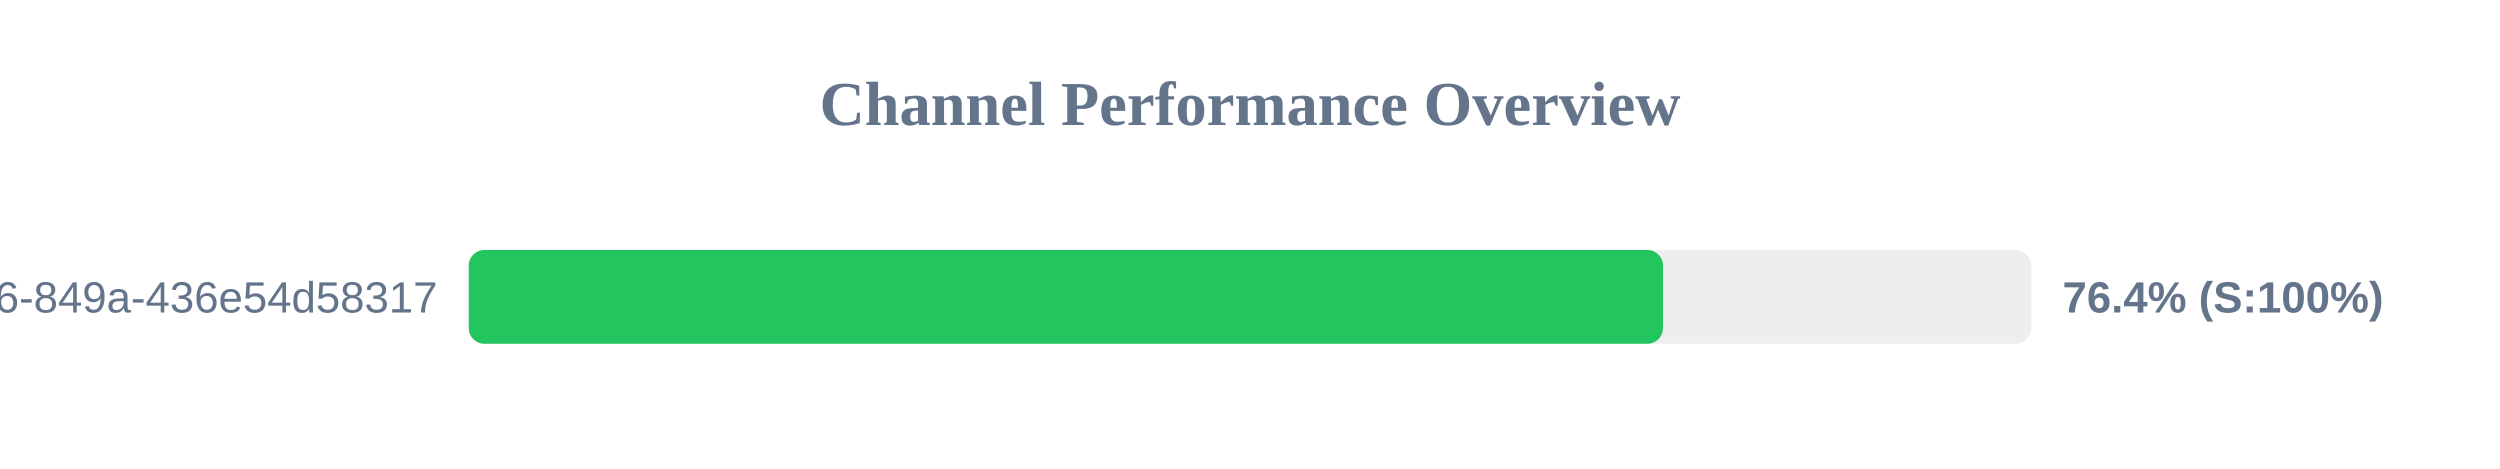
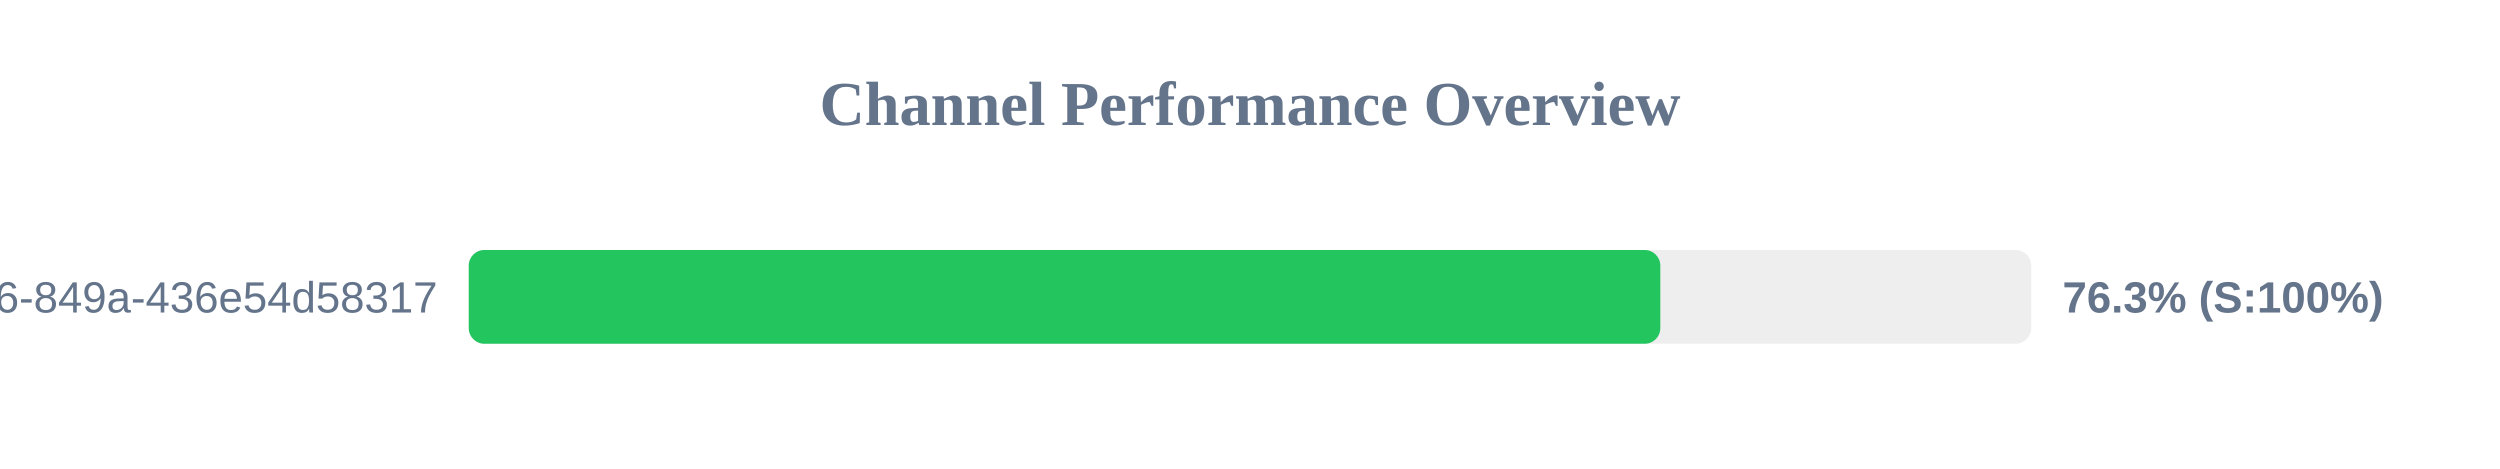
<svg xmlns="http://www.w3.org/2000/svg" width="800" height="150" version="1.1">
  <style>
        .row { font: 14px Arial; fill: #64748b; }
        .score { font: bold 14px Arial; fill: #64748b; }
    </style>
  <text x="400" y="40" text-anchor="middle" font-size="20px" font-weight="bold" fill="#64748b">Channel Performance Overview</text>
  <rect x="150" y="80" width="500" height="30" fill="#eee" rx="5" />
-   <rect x="150" y="80" width="382.15" height="30" fill="#22c55e" rx="5" />
+   <rect x="150" y="80" width="381.3" height="30" fill="#22c55e" rx="5" />
  <text x="140" y="100" text-anchor="end" class="row">?uuid=29fbd51f-03c8-4d76-849a-436e54d58317</text>
-   <text x="660" y="100" text-anchor="start" class="score">76.4% (S:100%)</text>
+   <text x="660" y="100" text-anchor="start" class="score">76.3% (S:100%)</text>
</svg>
